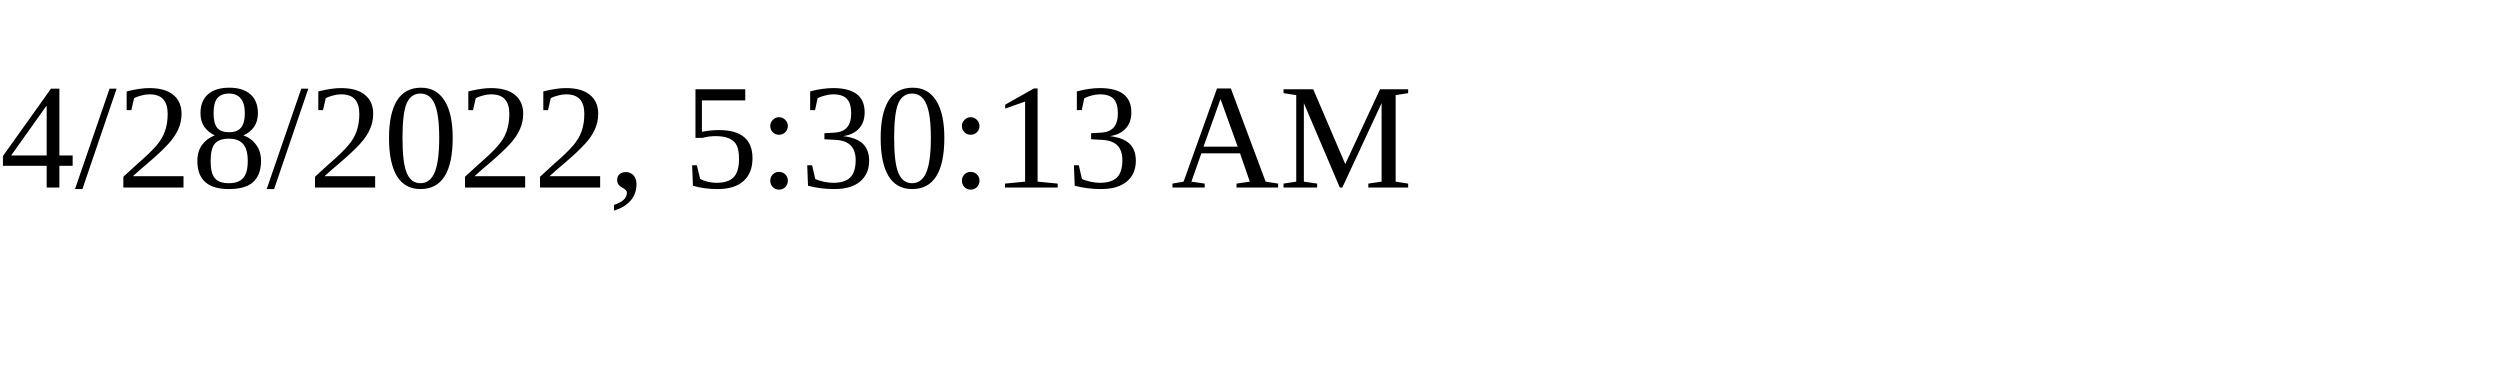
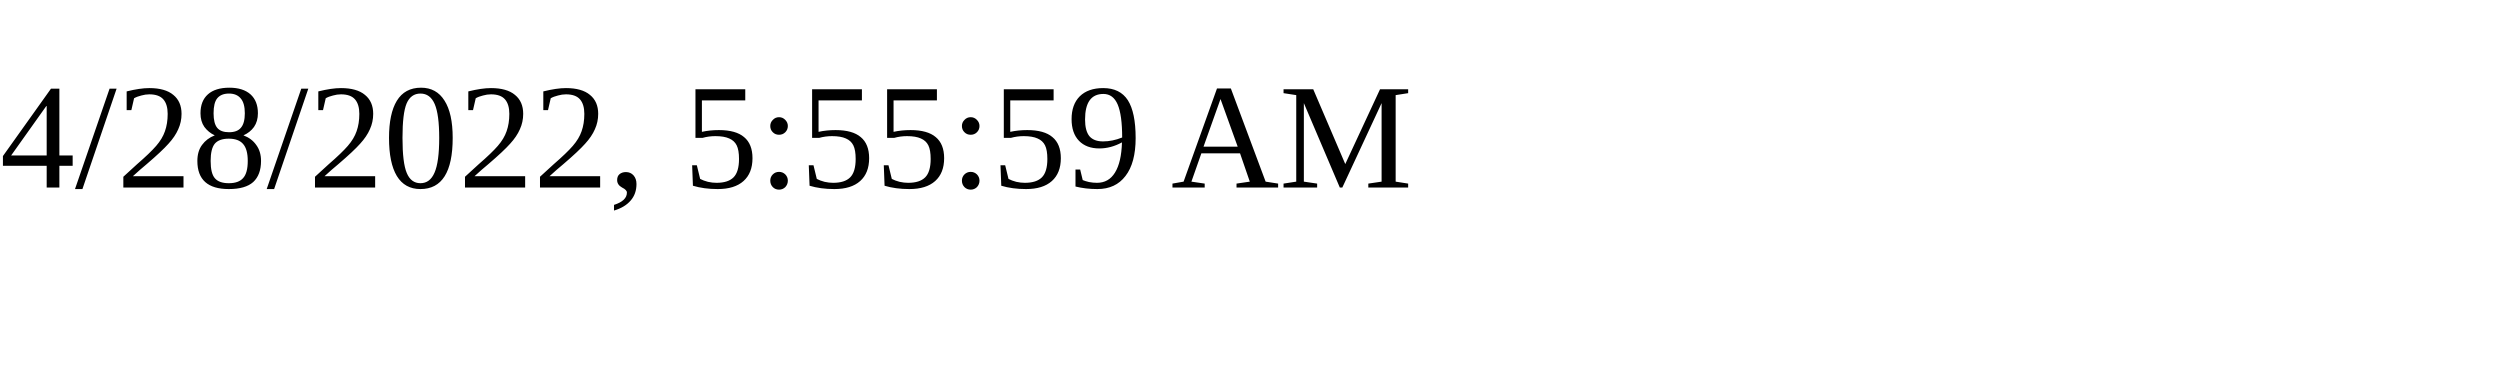
<svg xmlns="http://www.w3.org/2000/svg" height="30" width="200">
-   <text x="0" y="15">4/28/2022, 5:30:13 AM</text>
+   <text x="0" y="15">4/28/2022, 5:55:59 AM</text>
</svg>
